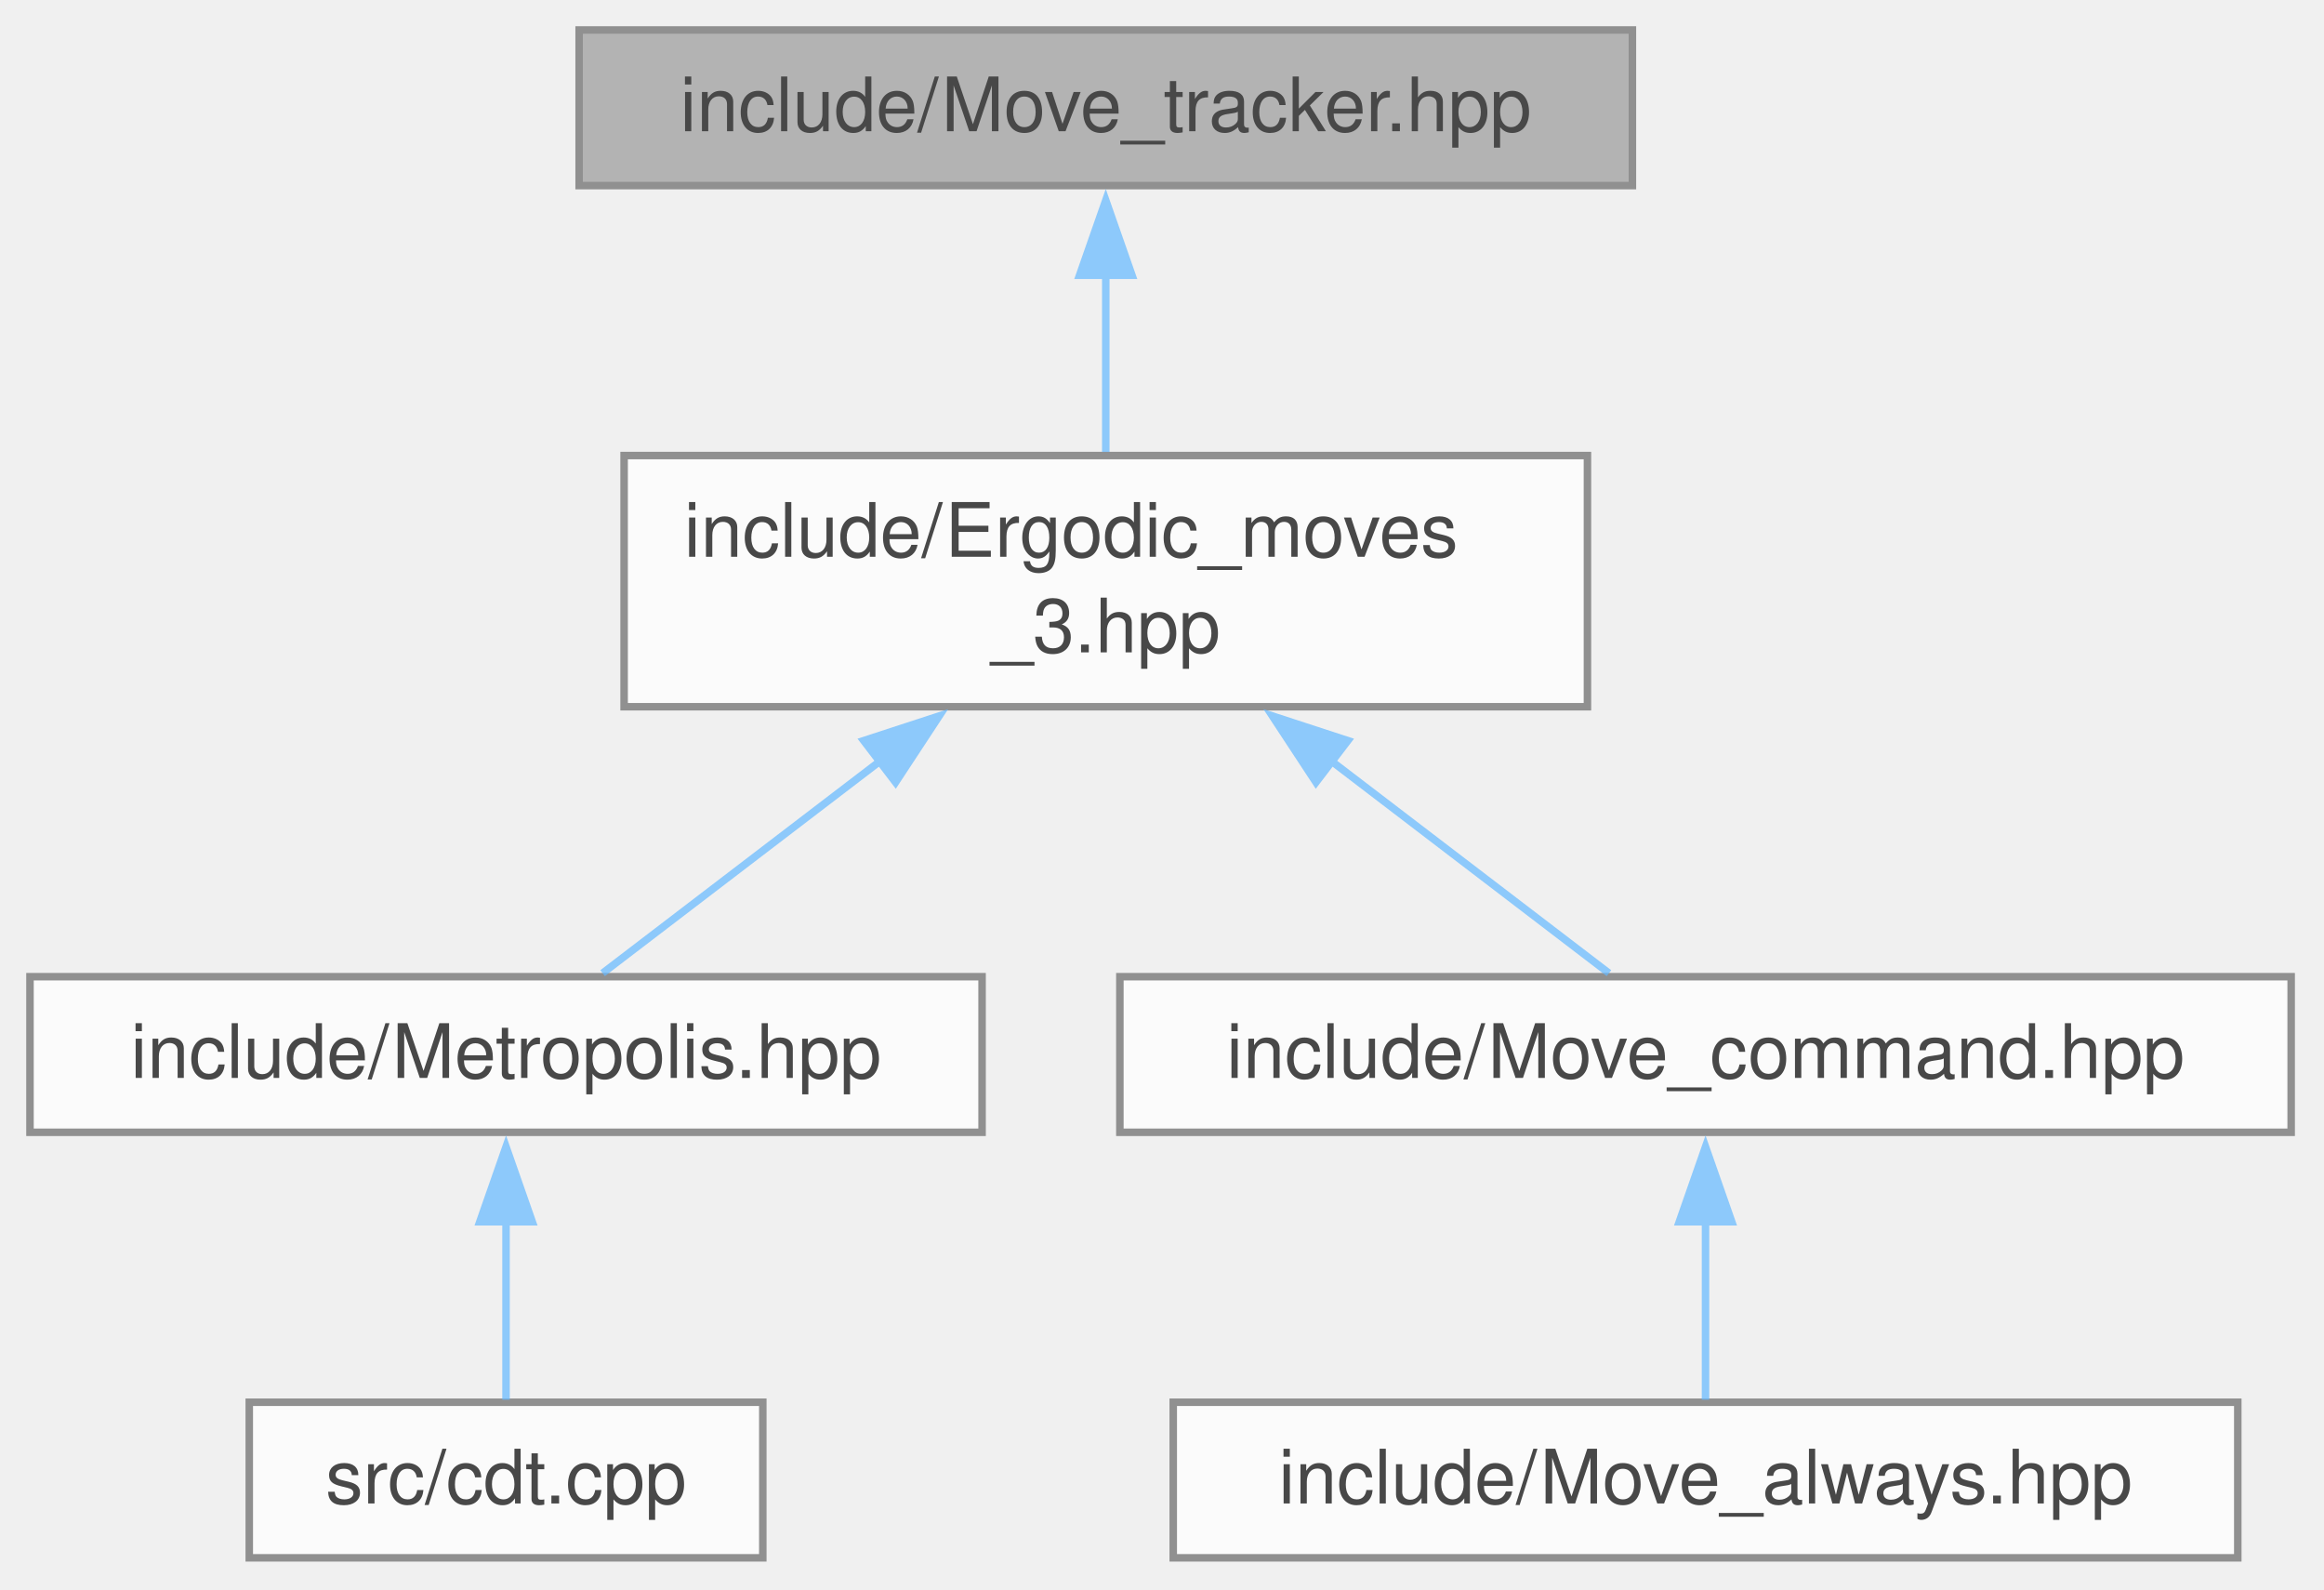
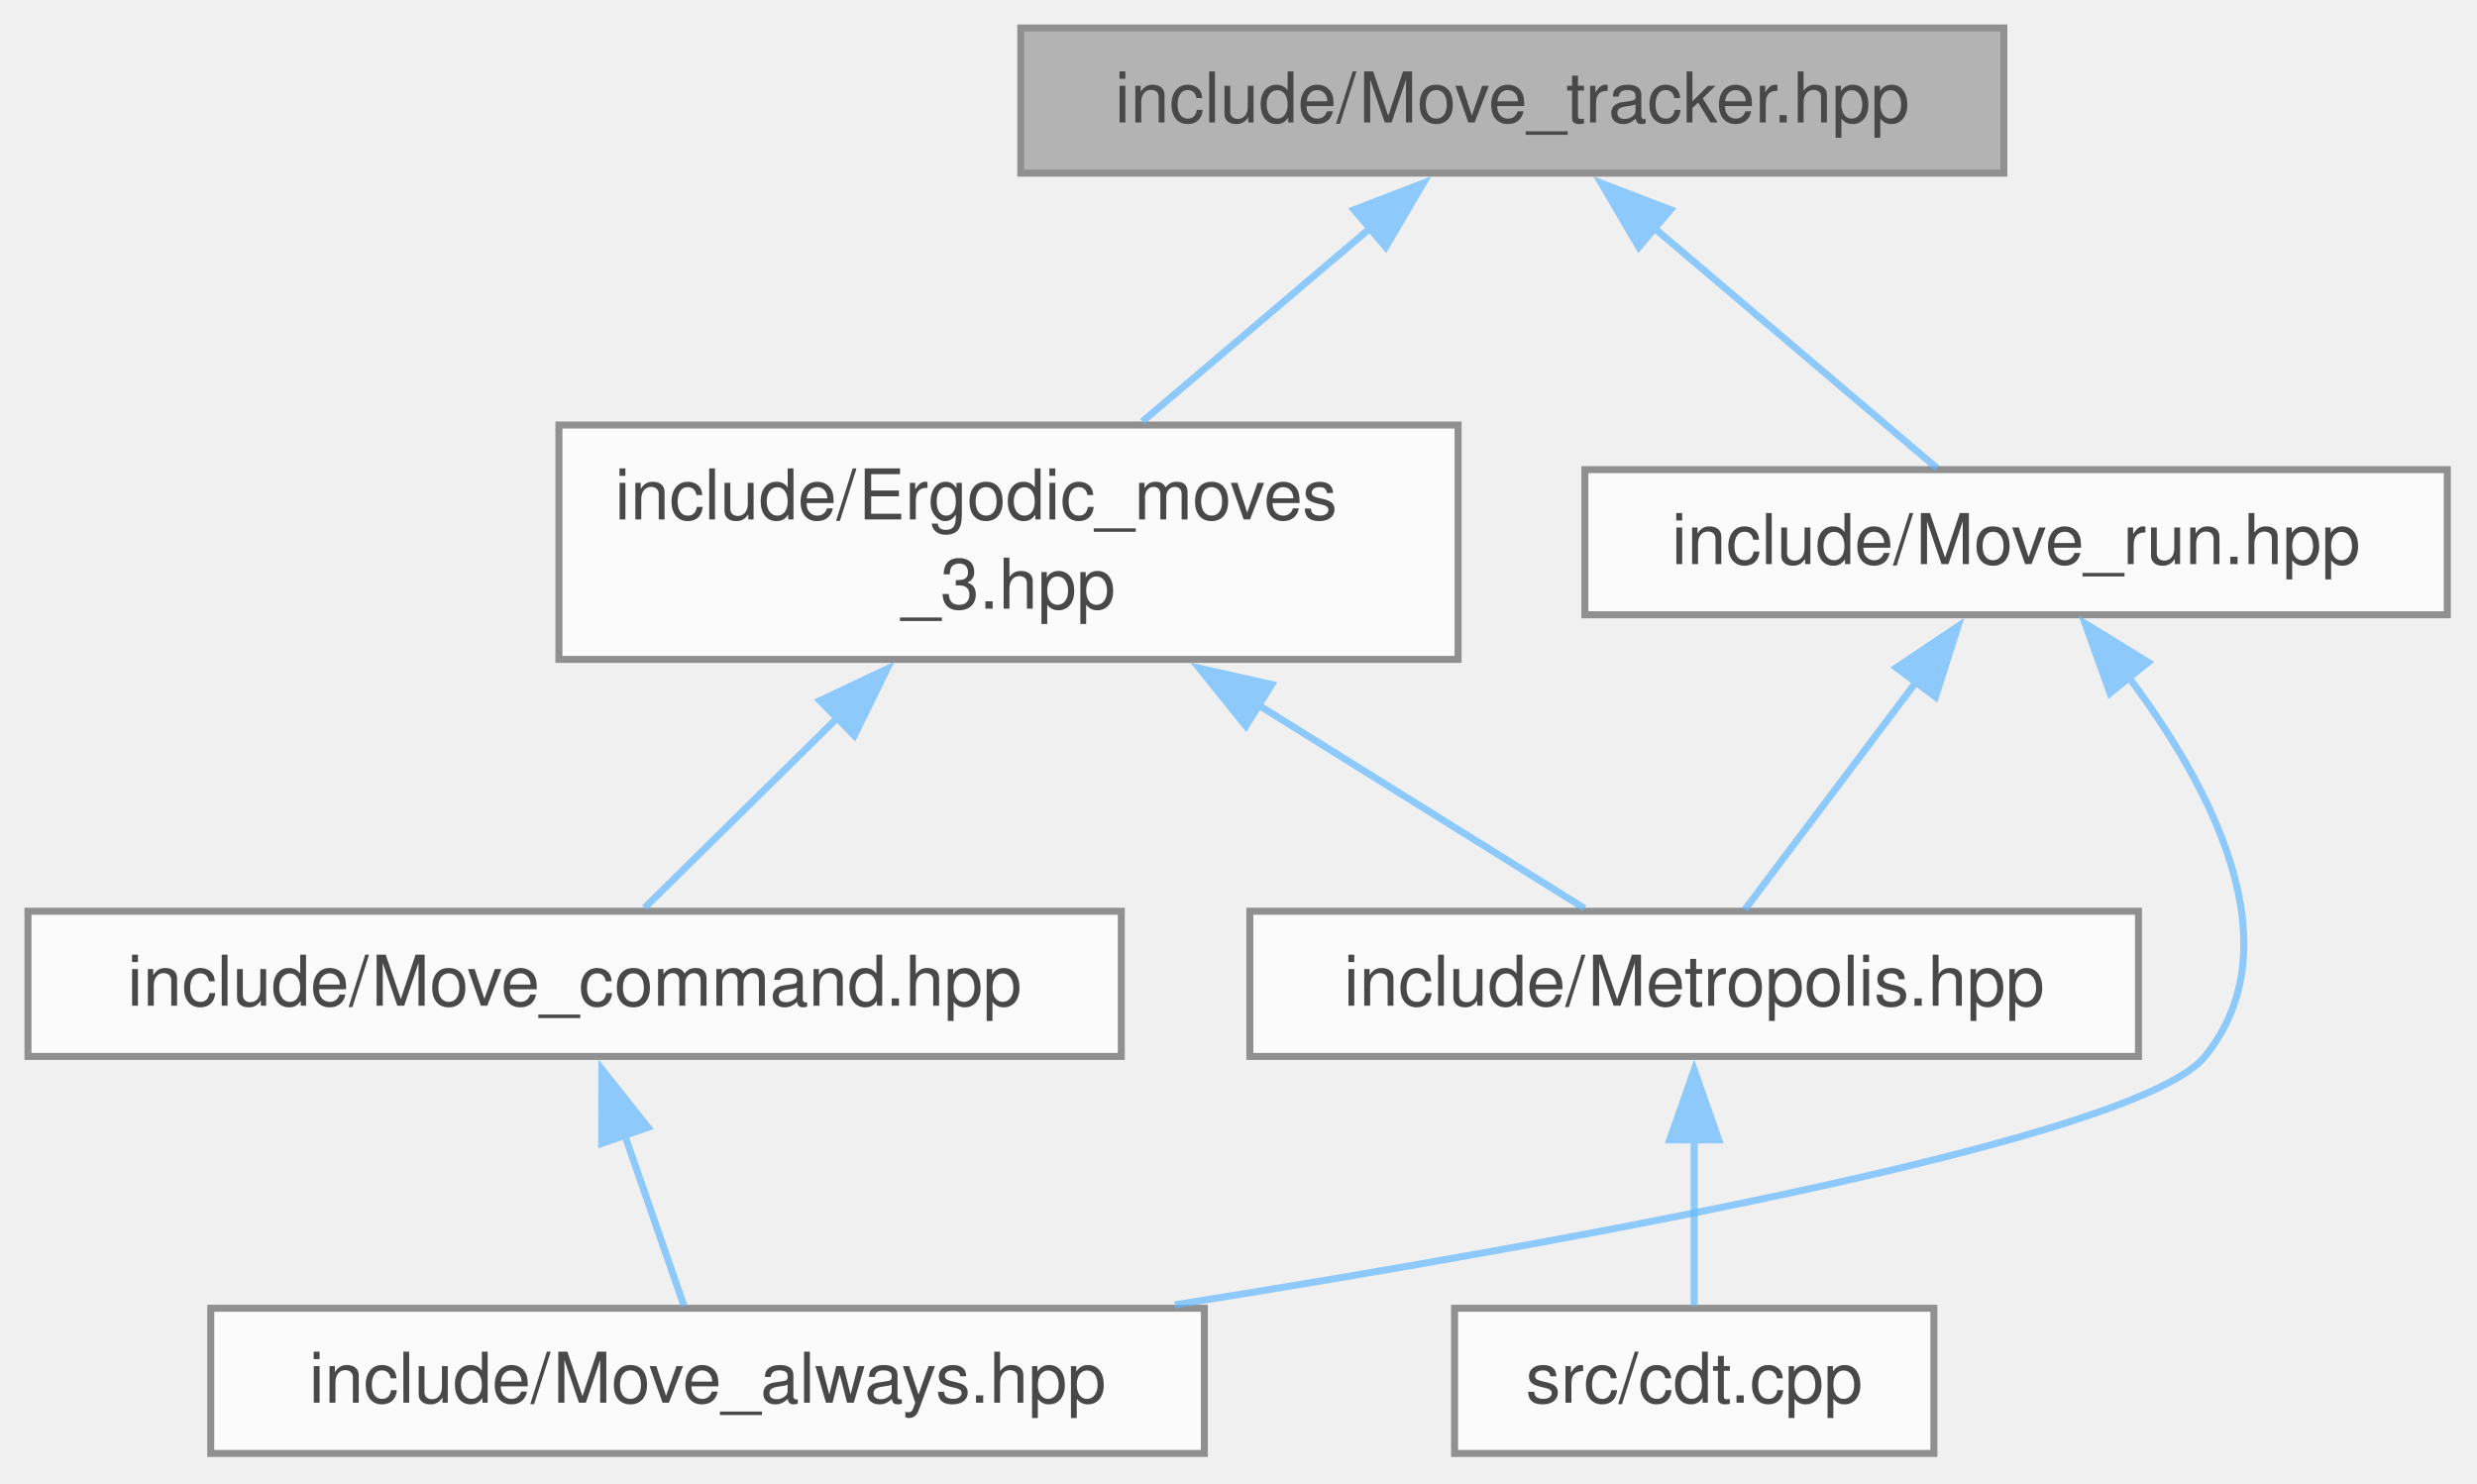
- <svg xmlns="http://www.w3.org/2000/svg" xmlns:xlink="http://www.w3.org/1999/xlink" width="310pt" height="212pt" viewBox="0.00 0.00 310.00 212.00">
+ <svg xmlns="http://www.w3.org/2000/svg" xmlns:xlink="http://www.w3.org/1999/xlink" width="354pt" height="212pt" viewBox="0.00 0.00 354.00 212.00">
  <svg id="main" version="1.1" xml:space="preserve">
    <style type="text/css">
.node, .edge {opacity: 0.7;}
.node.selected, .edge.selected {opacity: 1;}
.edge:hover path { stroke: red; }
.edge:hover polygon { stroke: red; fill: red; }
</style>
    <svg id="graph" class="graph">
      <g id="graph0" class="graph" transform="scale(1 1) rotate(0) translate(4 207.75)">
        <g id="Node000001" class="node">
          <g id="a_Node000001">
            <a xlink:title="Track ergodic moves.">
-               <polygon fill="#999999" stroke="#666666" points="213.75,-203.75 73.25,-203.75 73.25,-183 213.75,-183 213.75,-203.75" />
-               <text xml:space="preserve" text-anchor="middle" x="143.5" y="-190.25" font-family="Helvetica,sans-Serif" font-size="10.00">include/Move_tracker.hpp</text>
+               <polygon fill="#999999" stroke="#666666" points="282.38,-203.75 141.88,-203.75 141.88,-183 282.38,-183 282.38,-203.75" />
+               <text xml:space="preserve" text-anchor="middle" x="212.12" y="-190.25" font-family="Helvetica,sans-Serif" font-size="10.00">include/Move_tracker.hpp</text>
            </a>
          </g>
        </g>
        <g id="Node000002" class="node">
          <g id="a_Node000002">
            <a xlink:href="_ergodic__moves__3_8hpp.html" target="_top" xlink:title="Pachner moves on 2+1 dimensional foliated Delaunay triangulations.">
-               <polygon fill="white" stroke="#666666" points="207.75,-147 79.25,-147 79.25,-113.5 207.75,-113.5 207.75,-147" />
-               <text xml:space="preserve" text-anchor="start" x="87.25" y="-133.5" font-family="Helvetica,sans-Serif" font-size="10.00">include/Ergodic_moves</text>
-               <text xml:space="preserve" text-anchor="middle" x="143.5" y="-120.75" font-family="Helvetica,sans-Serif" font-size="10.00">_3.hpp</text>
+               <polygon fill="white" stroke="#666666" points="204.38,-147 75.88,-147 75.88,-113.5 204.38,-113.5 204.38,-147" />
+               <text xml:space="preserve" text-anchor="start" x="83.88" y="-133.5" font-family="Helvetica,sans-Serif" font-size="10.00">include/Ergodic_moves</text>
+               <text xml:space="preserve" text-anchor="middle" x="140.12" y="-120.75" font-family="Helvetica,sans-Serif" font-size="10.00">_3.hpp</text>
            </a>
          </g>
        </g>
        <g id="edge1_Node000001_Node000002" class="edge">
          <g id="a_edge1_Node000001_Node000002">
            <a xlink:title=" ">
-               <path fill="none" stroke="#63b8ff" d="M143.5,-171.09C143.5,-163.35 143.5,-154.72 143.5,-147.48" />
-               <polygon fill="#63b8ff" stroke="#63b8ff" points="140,-171.04 143.5,-181.04 147,-171.04 140,-171.04" />
+               <path fill="none" stroke="#63b8ff" d="M191.88,-175.19C181.66,-166.51 169.31,-156.03 159.25,-147.48" />
+               <polygon fill="#63b8ff" stroke="#63b8ff" points="189.51,-177.77 199.4,-181.57 194.04,-172.43 189.51,-177.77" />
+             </a>
+           </g>
+         </g>
+         <g id="Node000007" class="node">
+           <g id="a_Node000007">
+             <a xlink:href="_move__run_8hpp.html" target="_top" xlink:title="Shared value-oriented orchestration for ergodic-move strategies.">
+               <polygon fill="white" stroke="#666666" points="345.75,-140.62 222.5,-140.62 222.5,-119.88 345.75,-119.88 345.75,-140.62" />
+               <text xml:space="preserve" text-anchor="middle" x="284.12" y="-127.12" font-family="Helvetica,sans-Serif" font-size="10.00">include/Move_run.hpp</text>
+             </a>
+           </g>
+         </g>
+         <g id="edge6_Node000001_Node000007" class="edge">
+           <g id="a_edge6_Node000001_Node000007">
+             <a xlink:title=" ">
+               <path fill="none" stroke="#63b8ff" d="M232.1,-175.42C245.23,-164.27 261.94,-150.09 272.82,-140.84" />
+               <polygon fill="#63b8ff" stroke="#63b8ff" points="230.21,-172.43 224.85,-181.57 234.74,-177.77 230.21,-172.43" />
            </a>
          </g>
        </g>
        <g id="Node000003" class="node">
          <g id="a_Node000003">
            <a xlink:href="_metropolis_8hpp.html" target="_top" xlink:title="Perform Metropolis-Hastings algorithm on Delaunay Triangulations.">
-               <polygon fill="white" stroke="#666666" points="127,-77.5 0,-77.5 0,-56.75 127,-56.75 127,-77.5" />
-               <text xml:space="preserve" text-anchor="middle" x="63.5" y="-64" font-family="Helvetica,sans-Serif" font-size="10.00">include/Metropolis.hpp</text>
+               <polygon fill="white" stroke="#666666" points="301.62,-77.5 174.62,-77.5 174.62,-56.75 301.62,-56.75 301.62,-77.5" />
+               <text xml:space="preserve" text-anchor="middle" x="238.12" y="-64" font-family="Helvetica,sans-Serif" font-size="10.00">include/Metropolis.hpp</text>
            </a>
          </g>
        </g>
        <g id="edge2_Node000002_Node000003" class="edge">
          <g id="a_edge2_Node000002_Node000003">
            <a xlink:title=" ">
-               <path fill="none" stroke="#63b8ff" d="M113.49,-106.32C100.67,-96.52 86.39,-85.61 76.38,-77.97" />
-               <polygon fill="#63b8ff" stroke="#63b8ff" points="111.21,-108.98 121.28,-112.27 115.46,-103.42 111.21,-108.98" />
+               <path fill="none" stroke="#63b8ff" d="M175.77,-107.02C191.79,-97.02 209.88,-85.74 222.43,-77.92" />
+               <polygon fill="#63b8ff" stroke="#63b8ff" points="174.05,-103.97 167.41,-112.23 177.75,-109.91 174.05,-103.97" />
            </a>
          </g>
        </g>
        <g id="Node000005" class="node">
          <g id="a_Node000005">
            <a xlink:href="_move__command_8hpp.html" target="_top" xlink:title="Do ergodic moves using the Command pattern.">
-               <polygon fill="white" stroke="#666666" points="301.62,-77.5 145.38,-77.5 145.38,-56.75 301.62,-56.75 301.62,-77.5" />
-               <text xml:space="preserve" text-anchor="middle" x="223.5" y="-64" font-family="Helvetica,sans-Serif" font-size="10.00">include/Move_command.hpp</text>
+               <polygon fill="white" stroke="#666666" points="156.25,-77.5 0,-77.5 0,-56.75 156.25,-56.75 156.25,-77.5" />
+               <text xml:space="preserve" text-anchor="middle" x="78.12" y="-64" font-family="Helvetica,sans-Serif" font-size="10.00">include/Move_command.hpp</text>
            </a>
          </g>
        </g>
        <g id="edge4_Node000002_Node000005" class="edge">
          <g id="a_edge4_Node000002_Node000005">
            <a xlink:title=" ">
-               <path fill="none" stroke="#63b8ff" d="M173.51,-106.32C186.33,-96.52 200.61,-85.61 210.62,-77.97" />
-               <polygon fill="#63b8ff" stroke="#63b8ff" points="171.54,-103.42 165.72,-112.27 175.79,-108.98 171.54,-103.42" />
+               <path fill="none" stroke="#63b8ff" d="M115.7,-105.17C106.07,-95.68 95.56,-85.31 88.11,-77.97" />
+               <polygon fill="#63b8ff" stroke="#63b8ff" points="113.18,-107.6 122.76,-112.13 118.09,-102.61 113.18,-107.6" />
            </a>
          </g>
        </g>
        <g id="Node000004" class="node">
          <g id="a_Node000004">
            <a xlink:href="cdt_8cpp.html" target="_top" xlink:title="The main executable.">
-               <polygon fill="white" stroke="#666666" points="97.75,-20.75 29.25,-20.75 29.25,0 97.75,0 97.75,-20.75" />
-               <text xml:space="preserve" text-anchor="middle" x="63.5" y="-7.25" font-family="Helvetica,sans-Serif" font-size="10.00">src/cdt.cpp</text>
+               <polygon fill="white" stroke="#666666" points="272.38,-20.75 203.88,-20.75 203.88,0 272.38,0 272.38,-20.75" />
+               <text xml:space="preserve" text-anchor="middle" x="238.12" y="-7.25" font-family="Helvetica,sans-Serif" font-size="10.00">src/cdt.cpp</text>
            </a>
          </g>
        </g>
        <g id="edge3_Node000003_Node000004" class="edge">
          <g id="a_edge3_Node000003_Node000004">
            <a xlink:title=" ">
-               <path fill="none" stroke="#63b8ff" d="M63.5,-44.88C63.5,-36.66 63.5,-27.68 63.5,-21.08" />
-               <polygon fill="#63b8ff" stroke="#63b8ff" points="60,-44.82 63.5,-54.82 67,-44.82 60,-44.82" />
+               <path fill="none" stroke="#63b8ff" d="M238.12,-44.88C238.12,-36.66 238.12,-27.68 238.12,-21.08" />
+               <polygon fill="#63b8ff" stroke="#63b8ff" points="234.63,-44.82 238.13,-54.82 241.63,-44.82 234.63,-44.82" />
            </a>
          </g>
        </g>
        <g id="Node000006" class="node">
          <g id="a_Node000006">
            <a xlink:href="_move__always_8hpp.html" target="_top" xlink:title="Randomly selects moves to always perform on triangulations.">
-               <polygon fill="white" stroke="#666666" points="294.5,-20.75 152.5,-20.75 152.5,0 294.5,0 294.5,-20.75" />
-               <text xml:space="preserve" text-anchor="middle" x="223.5" y="-7.25" font-family="Helvetica,sans-Serif" font-size="10.00">include/Move_always.hpp</text>
+               <polygon fill="white" stroke="#666666" points="168.12,-20.75 26.12,-20.75 26.12,0 168.12,0 168.12,-20.75" />
+               <text xml:space="preserve" text-anchor="middle" x="97.12" y="-7.25" font-family="Helvetica,sans-Serif" font-size="10.00">include/Move_always.hpp</text>
            </a>
          </g>
        </g>
        <g id="edge5_Node000005_Node000006" class="edge">
          <g id="a_edge5_Node000005_Node000006">
            <a xlink:title=" ">
-               <path fill="none" stroke="#63b8ff" d="M223.5,-44.88C223.5,-36.66 223.5,-27.68 223.5,-21.08" />
-               <polygon fill="#63b8ff" stroke="#63b8ff" points="220,-44.82 223.5,-54.82 227,-44.82 220,-44.82" />
+               <path fill="none" stroke="#63b8ff" d="M85.2,-45.74C88.13,-37.3 91.39,-27.91 93.76,-21.08" />
+               <polygon fill="#63b8ff" stroke="#63b8ff" points="81.99,-44.31 82.02,-54.91 88.6,-46.61 81.99,-44.31" />
+             </a>
+           </g>
+         </g>
+         <g id="edge7_Node000007_Node000003" class="edge">
+           <g id="a_edge7_Node000007_Node000003">
+             <a xlink:title=" ">
+               <path fill="none" stroke="#63b8ff" d="M269.89,-110.34C261.76,-99.53 251.9,-86.43 245.35,-77.72" />
+               <polygon fill="#63b8ff" stroke="#63b8ff" points="267.01,-112.33 275.82,-118.22 272.61,-108.13 267.01,-112.33" />
+             </a>
+           </g>
+         </g>
+         <g id="edge8_Node000007_Node000006" class="edge">
+           <g id="a_edge8_Node000007_Node000006">
+             <a xlink:title=" ">
+               <path fill="none" stroke="#63b8ff" d="M300.15,-111.05C311.99,-95.31 324.01,-72.65 311.12,-56.75 301.73,-45.15 223.13,-30.68 163.89,-21.24" />
+               <polygon fill="#63b8ff" stroke="#63b8ff" points="297.56,-108.68 293.98,-118.65 303,-113.09 297.56,-108.68" />
            </a>
          </g>
        </g>
      </g>
    </svg>
  </svg>
  <style type="text/css">

[data-mouse-over-selected='false'] { opacity: 0.7; }
[data-mouse-over-selected='true']  { opacity: 1.0; }

</style>
</svg>
